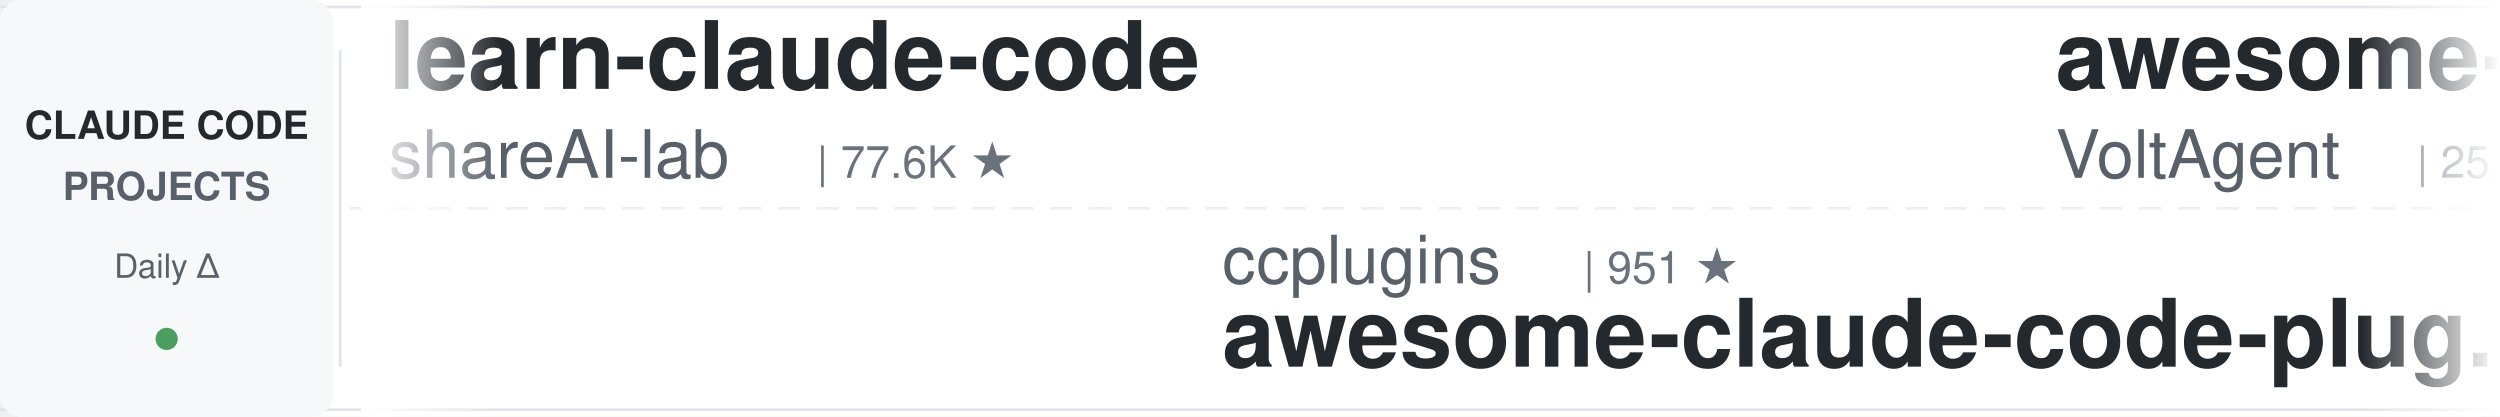
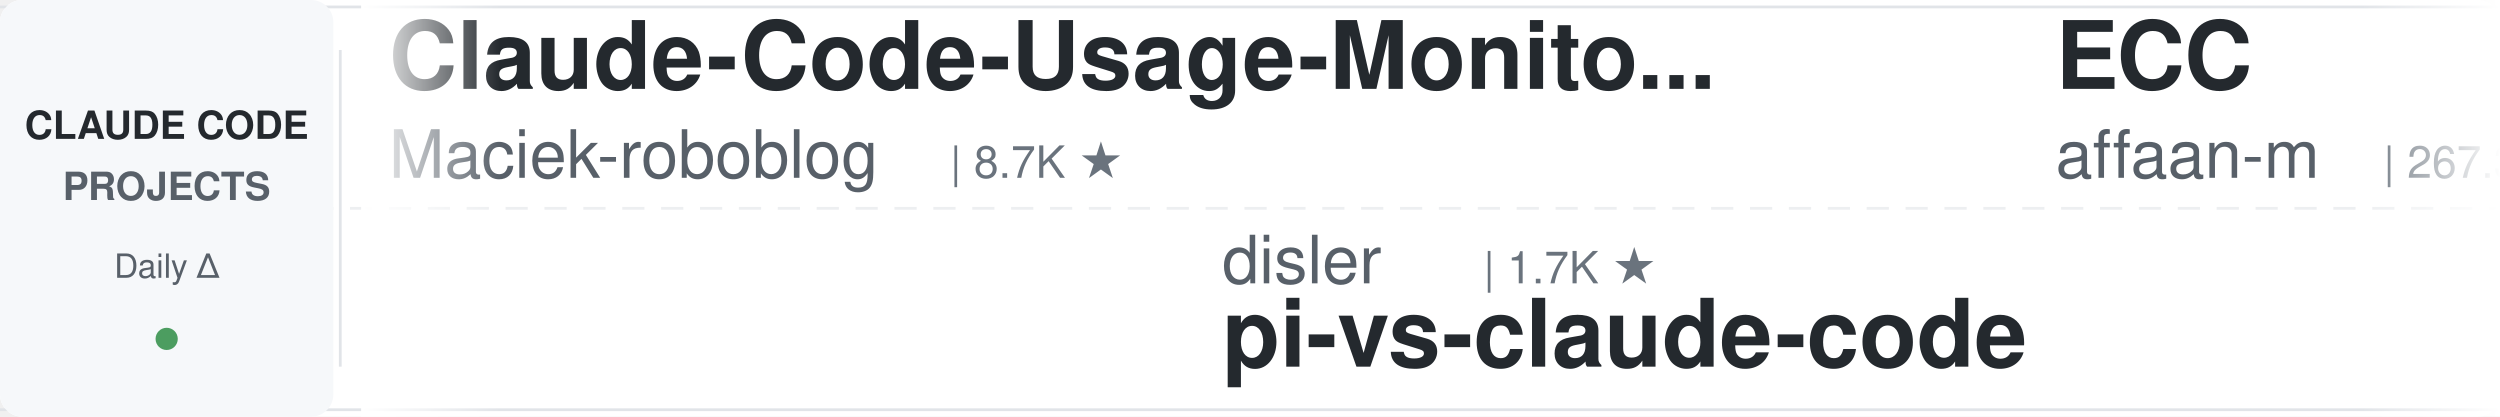
<svg xmlns="http://www.w3.org/2000/svg" width="900" height="150">
  <defs>
    <linearGradient id="leftFade" x1="0%" y1="0%" x2="100%" y2="0%">
      <stop offset="0%" style="stop-color:#ffffff;stop-opacity:1" />
      <stop offset="100%" style="stop-color:#ffffff;stop-opacity:0" />
    </linearGradient>
    <linearGradient id="rightFade" x1="0%" y1="0%" x2="100%" y2="0%">
      <stop offset="0%" style="stop-color:#ffffff;stop-opacity:0" />
      <stop offset="100%" style="stop-color:#ffffff;stop-opacity:1" />
    </linearGradient>
  </defs>
  <rect width="900" height="150" fill="#ffffff" rx="8" />
  <rect x="0" y="2" width="900" height="1" fill="#e1e4e8" />
  <rect x="0" y="147" width="900" height="1" fill="#e1e4e8" />
  <line x1="0" y1="75" x2="900" y2="75" stroke="#e1e4e8" stroke-width="1" stroke-dasharray="8 6" opacity="0.6" />
  <rect x="0" y="0" width="120" height="150" fill="#f6f8fa" rx="8" />
  <text x="60" y="50" font-family="-apple-system, BlinkMacSystemFont, 'Segoe UI', Helvetica, Arial, sans-serif" font-size="14" font-weight="600" fill="#24292e" text-anchor="middle">CLAUDE CODE</text>
  <text x="60" y="72" font-family="-apple-system, BlinkMacSystemFont, 'Segoe UI', Helvetica, Arial, sans-serif" font-size="14" font-weight="600" fill="#586069" text-anchor="middle">PROJECTS</text>
  <text x="60" y="100" font-family="-apple-system, BlinkMacSystemFont, 'Segoe UI', Helvetica, Arial, sans-serif" font-size="12" font-weight="500" fill="#586069" text-anchor="middle">Daily Δ</text>
  <circle cx="60" cy="122" r="4" fill="#22863a" opacity="0.8" />
  <rect x="122" y="18" width="1" height="114" fill="#e1e4e8" />
  <clipPath id="tickerClip">
    <rect x="130" y="0" width="770" height="150" />
  </clipPath>
  <g clip-path="url(#tickerClip)">
    <g id="tickerItems">
      <animateTransform attributeName="transform" attributeType="XML" type="translate" from="0 0" to="-3000 0" dur="54s" repeatCount="indefinite" />
      <g transform="translate(0, 0)">
-         <text x="140" y="32" font-family="-apple-system, BlinkMacSystemFont, 'Segoe UI', Helvetica, Arial, sans-serif" font-size="34" font-weight="600" fill="#24292e">learn-claude-code</text>
-         <text x="140" y="64" font-family="-apple-system, BlinkMacSystemFont, 'Segoe UI', Helvetica, Arial, sans-serif" font-size="24" font-weight="400" fill="#586069">shareAI-lab</text>
-         <text x="294" y="64" font-family="-apple-system, BlinkMacSystemFont, 'Segoe UI', Helvetica, Arial, sans-serif" font-size="16" font-weight="500" fill="#6a737d">| 77.6K ★</text>
+         <text x="140" y="32" font-family="-apple-system, BlinkMacSystemFont, 'Segoe UI', Helvetica, Arial, sans-serif" font-size="34" font-weight="600" fill="#24292e">Claude-Code-Usage-Monito...</text>
+         <text x="140" y="64" font-family="-apple-system, BlinkMacSystemFont, 'Segoe UI', Helvetica, Arial, sans-serif" font-size="24" font-weight="400" fill="#586069">Maciek-roboblog</text>
+         <text x="342" y="64" font-family="-apple-system, BlinkMacSystemFont, 'Segoe UI', Helvetica, Arial, sans-serif" font-size="16" font-weight="500" fill="#6a737d">| 8.7K ★</text>
      </g>
      <g transform="translate(300, 0)">
-         <text x="140" y="102" font-family="-apple-system, BlinkMacSystemFont, 'Segoe UI', Helvetica, Arial, sans-serif" font-size="24" font-weight="400" fill="#586069">ccplugins</text>
-         <text x="270" y="102" font-family="-apple-system, BlinkMacSystemFont, 'Segoe UI', Helvetica, Arial, sans-serif" font-size="16" font-weight="500" fill="#6a737d">| 951 ★</text>
-         <text x="140" y="132" font-family="-apple-system, BlinkMacSystemFont, 'Segoe UI', Helvetica, Arial, sans-serif" font-size="34" font-weight="600" fill="#24292e">awesome-claude-code-plug...</text>
+         <text x="140" y="102" font-family="-apple-system, BlinkMacSystemFont, 'Segoe UI', Helvetica, Arial, sans-serif" font-size="24" font-weight="400" fill="#586069">disler</text>
+         <text x="234" y="102" font-family="-apple-system, BlinkMacSystemFont, 'Segoe UI', Helvetica, Arial, sans-serif" font-size="16" font-weight="500" fill="#6a737d">| 1.7K ★</text>
+         <text x="140" y="132" font-family="-apple-system, BlinkMacSystemFont, 'Segoe UI', Helvetica, Arial, sans-serif" font-size="34" font-weight="600" fill="#24292e">pi-vs-claude-code</text>
      </g>
      <g transform="translate(600, 0)">
-         <text x="140" y="32" font-family="-apple-system, BlinkMacSystemFont, 'Segoe UI', Helvetica, Arial, sans-serif" font-size="34" font-weight="600" fill="#24292e">awesome-claude-code-suba...</text>
-         <text x="140" y="64" font-family="-apple-system, BlinkMacSystemFont, 'Segoe UI', Helvetica, Arial, sans-serif" font-size="24" font-weight="400" fill="#586069">VoltAgent</text>
-         <text x="270" y="64" font-family="-apple-system, BlinkMacSystemFont, 'Segoe UI', Helvetica, Arial, sans-serif" font-size="16" font-weight="500" fill="#6a737d">| 25.3K ★</text>
+         <text x="140" y="32" font-family="-apple-system, BlinkMacSystemFont, 'Segoe UI', Helvetica, Arial, sans-serif" font-size="34" font-weight="600" fill="#24292e">ECC</text>
+         <text x="140" y="64" font-family="-apple-system, BlinkMacSystemFont, 'Segoe UI', Helvetica, Arial, sans-serif" font-size="24" font-weight="400" fill="#586069">affaan-m</text>
+         <text x="258" y="64" font-family="-apple-system, BlinkMacSystemFont, 'Segoe UI', Helvetica, Arial, sans-serif" font-size="16" font-weight="500" fill="#6a737d">| 267.3K ★</text>
      </g>
      <g transform="translate(900, 0)">
-         <text x="140" y="102" font-family="-apple-system, BlinkMacSystemFont, 'Segoe UI', Helvetica, Arial, sans-serif" font-size="24" font-weight="400" fill="#586069">oboard</text>
-         <text x="234" y="102" font-family="-apple-system, BlinkMacSystemFont, 'Segoe UI', Helvetica, Arial, sans-serif" font-size="16" font-weight="500" fill="#6a737d">| 3.3K ★</text>
-         <text x="140" y="132" font-family="-apple-system, BlinkMacSystemFont, 'Segoe UI', Helvetica, Arial, sans-serif" font-size="34" font-weight="600" fill="#24292e">claude-code-rev</text>
+         <text x="140" y="102" font-family="-apple-system, BlinkMacSystemFont, 'Segoe UI', Helvetica, Arial, sans-serif" font-size="24" font-weight="400" fill="#586069">LING71671</text>
+         <text x="270" y="102" font-family="-apple-system, BlinkMacSystemFont, 'Segoe UI', Helvetica, Arial, sans-serif" font-size="16" font-weight="500" fill="#6a737d">| 958 ★</text>
+         <text x="140" y="132" font-family="-apple-system, BlinkMacSystemFont, 'Segoe UI', Helvetica, Arial, sans-serif" font-size="34" font-weight="600" fill="#24292e">Open-ClaudeCode</text>
      </g>
      <g transform="translate(1200, 0)">
-         <text x="140" y="32" font-family="-apple-system, BlinkMacSystemFont, 'Segoe UI', Helvetica, Arial, sans-serif" font-size="34" font-weight="600" fill="#24292e">claude-code-system-promp...</text>
-         <text x="140" y="64" font-family="-apple-system, BlinkMacSystemFont, 'Segoe UI', Helvetica, Arial, sans-serif" font-size="24" font-weight="400" fill="#586069">Piebald-AI</text>
-         <text x="282" y="64" font-family="-apple-system, BlinkMacSystemFont, 'Segoe UI', Helvetica, Arial, sans-serif" font-size="16" font-weight="500" fill="#6a737d">| 12.8K ★</text>
+         <text x="140" y="32" font-family="-apple-system, BlinkMacSystemFont, 'Segoe UI', Helvetica, Arial, sans-serif" font-size="34" font-weight="600" fill="#24292e">claude-code-router</text>
+         <text x="140" y="64" font-family="-apple-system, BlinkMacSystemFont, 'Segoe UI', Helvetica, Arial, sans-serif" font-size="24" font-weight="400" fill="#586069">musistudio</text>
+         <text x="282" y="64" font-family="-apple-system, BlinkMacSystemFont, 'Segoe UI', Helvetica, Arial, sans-serif" font-size="16" font-weight="500" fill="#6a737d">| 37.4K ★</text>
      </g>
      <g transform="translate(1500, 0)">
-         <text x="140" y="102" font-family="-apple-system, BlinkMacSystemFont, 'Segoe UI', Helvetica, Arial, sans-serif" font-size="24" font-weight="400" fill="#586069">Windy3f3f3f3f</text>
-         <text x="318" y="102" font-family="-apple-system, BlinkMacSystemFont, 'Segoe UI', Helvetica, Arial, sans-serif" font-size="16" font-weight="500" fill="#6a737d">| 2.7K ★</text>
-         <text x="140" y="132" font-family="-apple-system, BlinkMacSystemFont, 'Segoe UI', Helvetica, Arial, sans-serif" font-size="34" font-weight="600" fill="#24292e">claude-code-from-scratch</text>
+         <text x="140" y="102" font-family="-apple-system, BlinkMacSystemFont, 'Segoe UI', Helvetica, Arial, sans-serif" font-size="24" font-weight="400" fill="#586069">overwirehq</text>
+         <text x="282" y="102" font-family="-apple-system, BlinkMacSystemFont, 'Segoe UI', Helvetica, Arial, sans-serif" font-size="16" font-weight="500" fill="#6a737d">| 2.8K ★</text>
+         <text x="140" y="132" font-family="-apple-system, BlinkMacSystemFont, 'Segoe UI', Helvetica, Arial, sans-serif" font-size="34" font-weight="600" fill="#24292e">claude-code-telegram</text>
      </g>
      <g transform="translate(1800, 0)">
-         <text x="140" y="32" font-family="-apple-system, BlinkMacSystemFont, 'Segoe UI', Helvetica, Arial, sans-serif" font-size="34" font-weight="600" fill="#24292e">claude-code-harness</text>
-         <text x="140" y="64" font-family="-apple-system, BlinkMacSystemFont, 'Segoe UI', Helvetica, Arial, sans-serif" font-size="24" font-weight="400" fill="#586069">Chachamaru127</text>
-         <text x="318" y="64" font-family="-apple-system, BlinkMacSystemFont, 'Segoe UI', Helvetica, Arial, sans-serif" font-size="16" font-weight="500" fill="#6a737d">| 3.1K ★</text>
+         <text x="140" y="32" font-family="-apple-system, BlinkMacSystemFont, 'Segoe UI', Helvetica, Arial, sans-serif" font-size="34" font-weight="600" fill="#24292e">claude-code-security-rev...</text>
+         <text x="140" y="64" font-family="-apple-system, BlinkMacSystemFont, 'Segoe UI', Helvetica, Arial, sans-serif" font-size="24" font-weight="400" fill="#586069">anthropics</text>
+         <text x="282" y="64" font-family="-apple-system, BlinkMacSystemFont, 'Segoe UI', Helvetica, Arial, sans-serif" font-size="16" font-weight="500" fill="#6a737d">| 6.3K ★</text>
      </g>
      <g transform="translate(2100, 0)">
-         <text x="140" y="102" font-family="-apple-system, BlinkMacSystemFont, 'Segoe UI', Helvetica, Arial, sans-serif" font-size="24" font-weight="400" fill="#586069">pedrohcgs</text>
-         <text x="270" y="102" font-family="-apple-system, BlinkMacSystemFont, 'Segoe UI', Helvetica, Arial, sans-serif" font-size="16" font-weight="500" fill="#6a737d">| 1.6K ★</text>
-         <text x="140" y="132" font-family="-apple-system, BlinkMacSystemFont, 'Segoe UI', Helvetica, Arial, sans-serif" font-size="34" font-weight="600" fill="#24292e">claude-code-my-workflow</text>
+         <text x="140" y="102" font-family="-apple-system, BlinkMacSystemFont, 'Segoe UI', Helvetica, Arial, sans-serif" font-size="24" font-weight="400" fill="#586069">anthropics</text>
+         <text x="282" y="102" font-family="-apple-system, BlinkMacSystemFont, 'Segoe UI', Helvetica, Arial, sans-serif" font-size="16" font-weight="500" fill="#6a737d">| 8.9K ★</text>
+         <text x="140" y="132" font-family="-apple-system, BlinkMacSystemFont, 'Segoe UI', Helvetica, Arial, sans-serif" font-size="34" font-weight="600" fill="#24292e">claude-code-action</text>
      </g>
      <g transform="translate(2400, 0)">
-         <text x="140" y="32" font-family="-apple-system, BlinkMacSystemFont, 'Segoe UI', Helvetica, Arial, sans-serif" font-size="34" font-weight="600" fill="#24292e">claude-code-base-action</text>
-         <text x="140" y="64" font-family="-apple-system, BlinkMacSystemFont, 'Segoe UI', Helvetica, Arial, sans-serif" font-size="24" font-weight="400" fill="#586069">anthropics</text>
-         <text x="282" y="64" font-family="-apple-system, BlinkMacSystemFont, 'Segoe UI', Helvetica, Arial, sans-serif" font-size="16" font-weight="500" fill="#6a737d">| 991 ★</text>
+         <text x="140" y="32" font-family="-apple-system, BlinkMacSystemFont, 'Segoe UI', Helvetica, Arial, sans-serif" font-size="34" font-weight="600" fill="#24292e">free-claude-code</text>
+         <text x="140" y="64" font-family="-apple-system, BlinkMacSystemFont, 'Segoe UI', Helvetica, Arial, sans-serif" font-size="24" font-weight="400" fill="#586069">Alishahryar1</text>
+         <text x="306" y="64" font-family="-apple-system, BlinkMacSystemFont, 'Segoe UI', Helvetica, Arial, sans-serif" font-size="16" font-weight="500" fill="#6a737d">| 55.9K ★</text>
      </g>
      <g transform="translate(2700, 0)">
-         <text x="140" y="102" font-family="-apple-system, BlinkMacSystemFont, 'Segoe UI', Helvetica, Arial, sans-serif" font-size="24" font-weight="400" fill="#586069">nicedreamzapp</text>
-         <text x="318" y="102" font-family="-apple-system, BlinkMacSystemFont, 'Segoe UI', Helvetica, Arial, sans-serif" font-size="16" font-weight="500" fill="#6a737d">| 3.3K ★</text>
-         <text x="140" y="132" font-family="-apple-system, BlinkMacSystemFont, 'Segoe UI', Helvetica, Arial, sans-serif" font-size="34" font-weight="600" fill="#24292e">claude-code-local</text>
+         <text x="140" y="102" font-family="-apple-system, BlinkMacSystemFont, 'Segoe UI', Helvetica, Arial, sans-serif" font-size="24" font-weight="400" fill="#586069">anthropics</text>
+         <text x="282" y="102" font-family="-apple-system, BlinkMacSystemFont, 'Segoe UI', Helvetica, Arial, sans-serif" font-size="16" font-weight="500" fill="#6a737d">| 990 ★</text>
+         <text x="140" y="132" font-family="-apple-system, BlinkMacSystemFont, 'Segoe UI', Helvetica, Arial, sans-serif" font-size="34" font-weight="600" fill="#24292e">claude-code-base-action</text>
      </g>
      <g transform="translate(3000, 0)">
-         <text x="140" y="32" font-family="-apple-system, BlinkMacSystemFont, 'Segoe UI', Helvetica, Arial, sans-serif" font-size="34" font-weight="600" fill="#24292e">learn-claude-code</text>
-         <text x="140" y="64" font-family="-apple-system, BlinkMacSystemFont, 'Segoe UI', Helvetica, Arial, sans-serif" font-size="24" font-weight="400" fill="#586069">shareAI-lab</text>
-         <text x="294" y="64" font-family="-apple-system, BlinkMacSystemFont, 'Segoe UI', Helvetica, Arial, sans-serif" font-size="16" font-weight="500" fill="#6a737d">| 77.6K ★</text>
+         <text x="140" y="32" font-family="-apple-system, BlinkMacSystemFont, 'Segoe UI', Helvetica, Arial, sans-serif" font-size="34" font-weight="600" fill="#24292e">Claude-Code-Usage-Monito...</text>
+         <text x="140" y="64" font-family="-apple-system, BlinkMacSystemFont, 'Segoe UI', Helvetica, Arial, sans-serif" font-size="24" font-weight="400" fill="#586069">Maciek-roboblog</text>
+         <text x="342" y="64" font-family="-apple-system, BlinkMacSystemFont, 'Segoe UI', Helvetica, Arial, sans-serif" font-size="16" font-weight="500" fill="#6a737d">| 8.7K ★</text>
      </g>
      <g transform="translate(3300, 0)">
-         <text x="140" y="102" font-family="-apple-system, BlinkMacSystemFont, 'Segoe UI', Helvetica, Arial, sans-serif" font-size="24" font-weight="400" fill="#586069">ccplugins</text>
-         <text x="270" y="102" font-family="-apple-system, BlinkMacSystemFont, 'Segoe UI', Helvetica, Arial, sans-serif" font-size="16" font-weight="500" fill="#6a737d">| 951 ★</text>
-         <text x="140" y="132" font-family="-apple-system, BlinkMacSystemFont, 'Segoe UI', Helvetica, Arial, sans-serif" font-size="34" font-weight="600" fill="#24292e">awesome-claude-code-plug...</text>
+         <text x="140" y="102" font-family="-apple-system, BlinkMacSystemFont, 'Segoe UI', Helvetica, Arial, sans-serif" font-size="24" font-weight="400" fill="#586069">disler</text>
+         <text x="234" y="102" font-family="-apple-system, BlinkMacSystemFont, 'Segoe UI', Helvetica, Arial, sans-serif" font-size="16" font-weight="500" fill="#6a737d">| 1.7K ★</text>
+         <text x="140" y="132" font-family="-apple-system, BlinkMacSystemFont, 'Segoe UI', Helvetica, Arial, sans-serif" font-size="34" font-weight="600" fill="#24292e">pi-vs-claude-code</text>
      </g>
      <g transform="translate(3600, 0)">
-         <text x="140" y="32" font-family="-apple-system, BlinkMacSystemFont, 'Segoe UI', Helvetica, Arial, sans-serif" font-size="34" font-weight="600" fill="#24292e">awesome-claude-code-suba...</text>
-         <text x="140" y="64" font-family="-apple-system, BlinkMacSystemFont, 'Segoe UI', Helvetica, Arial, sans-serif" font-size="24" font-weight="400" fill="#586069">VoltAgent</text>
-         <text x="270" y="64" font-family="-apple-system, BlinkMacSystemFont, 'Segoe UI', Helvetica, Arial, sans-serif" font-size="16" font-weight="500" fill="#6a737d">| 25.3K ★</text>
+         <text x="140" y="32" font-family="-apple-system, BlinkMacSystemFont, 'Segoe UI', Helvetica, Arial, sans-serif" font-size="34" font-weight="600" fill="#24292e">ECC</text>
+         <text x="140" y="64" font-family="-apple-system, BlinkMacSystemFont, 'Segoe UI', Helvetica, Arial, sans-serif" font-size="24" font-weight="400" fill="#586069">affaan-m</text>
+         <text x="258" y="64" font-family="-apple-system, BlinkMacSystemFont, 'Segoe UI', Helvetica, Arial, sans-serif" font-size="16" font-weight="500" fill="#6a737d">| 267.3K ★</text>
      </g>
      <g transform="translate(3900, 0)">
-         <text x="140" y="102" font-family="-apple-system, BlinkMacSystemFont, 'Segoe UI', Helvetica, Arial, sans-serif" font-size="24" font-weight="400" fill="#586069">oboard</text>
-         <text x="234" y="102" font-family="-apple-system, BlinkMacSystemFont, 'Segoe UI', Helvetica, Arial, sans-serif" font-size="16" font-weight="500" fill="#6a737d">| 3.3K ★</text>
-         <text x="140" y="132" font-family="-apple-system, BlinkMacSystemFont, 'Segoe UI', Helvetica, Arial, sans-serif" font-size="34" font-weight="600" fill="#24292e">claude-code-rev</text>
+         <text x="140" y="102" font-family="-apple-system, BlinkMacSystemFont, 'Segoe UI', Helvetica, Arial, sans-serif" font-size="24" font-weight="400" fill="#586069">LING71671</text>
+         <text x="270" y="102" font-family="-apple-system, BlinkMacSystemFont, 'Segoe UI', Helvetica, Arial, sans-serif" font-size="16" font-weight="500" fill="#6a737d">| 958 ★</text>
+         <text x="140" y="132" font-family="-apple-system, BlinkMacSystemFont, 'Segoe UI', Helvetica, Arial, sans-serif" font-size="34" font-weight="600" fill="#24292e">Open-ClaudeCode</text>
      </g>
    </g>
  </g>
  <rect x="130" y="0" width="50" height="150" fill="url(#leftFade)" />
  <rect x="850" y="0" width="50" height="150" fill="url(#rightFade)" />
</svg>
